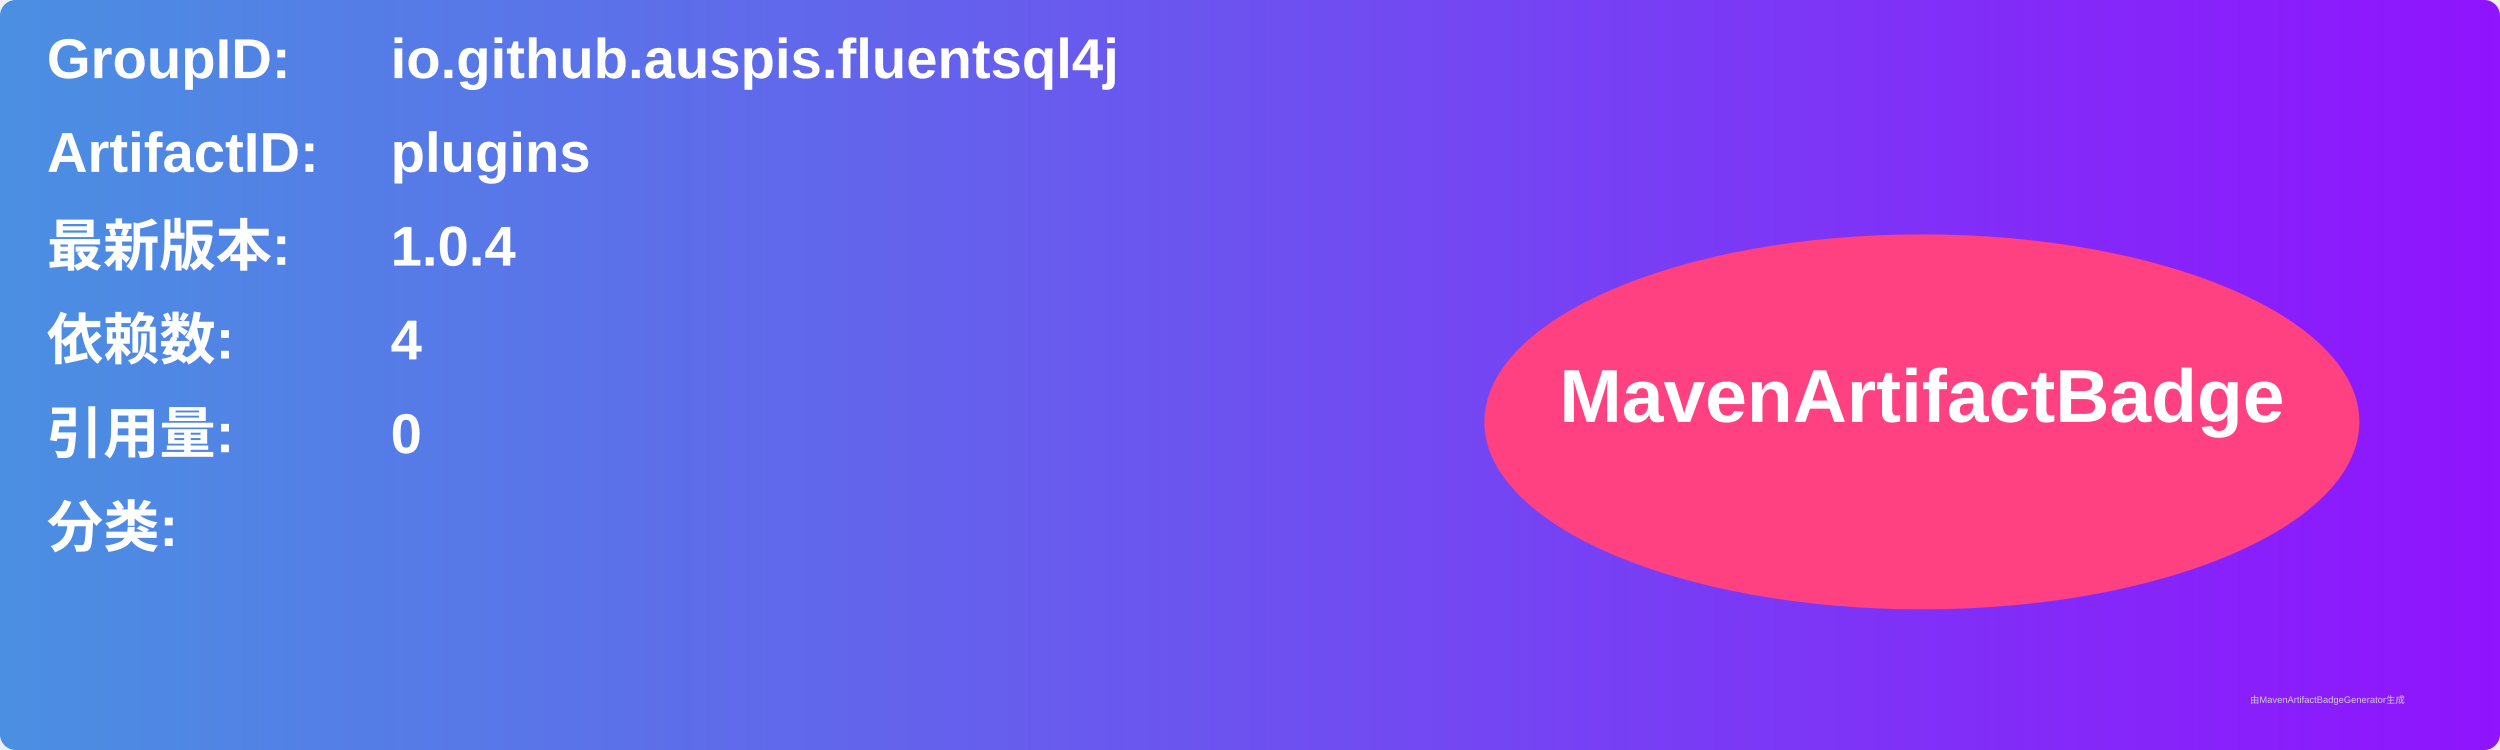
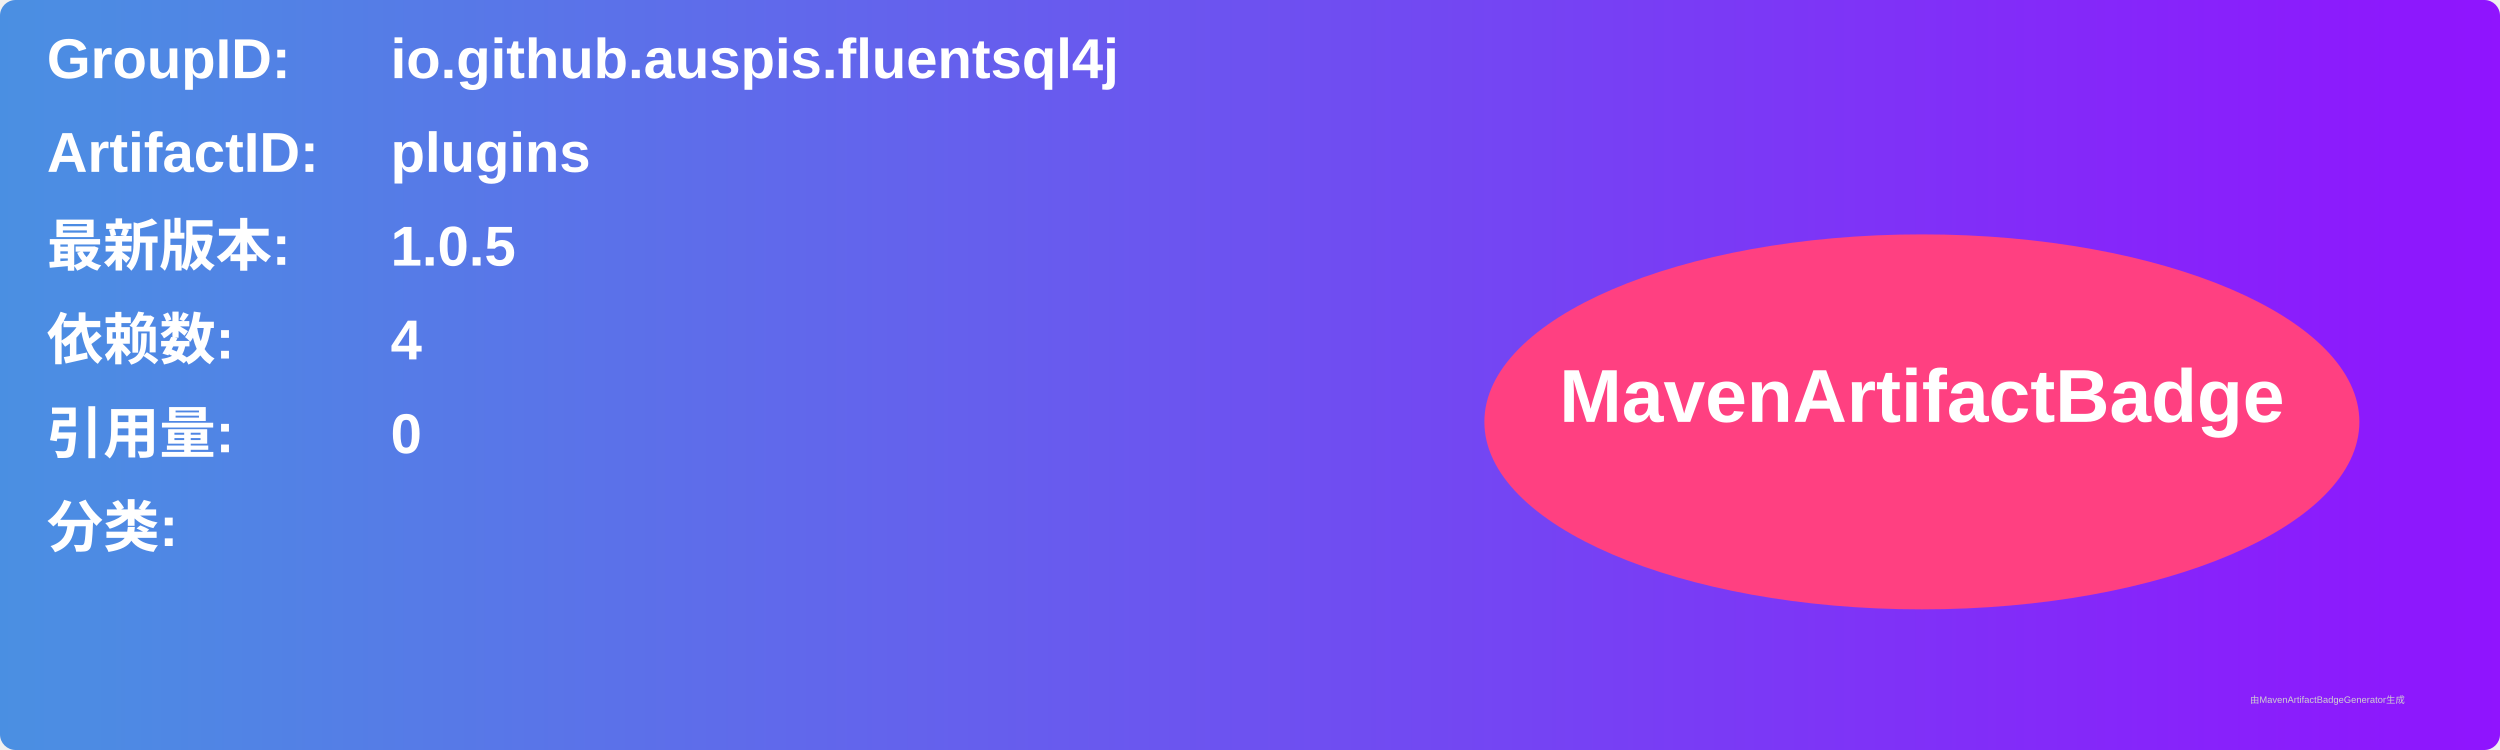
<svg xmlns="http://www.w3.org/2000/svg" width="800" height="240" viewBox="0 0 800 240">
  <linearGradient id="grad" x1="0%" y1="0%" x2="100%" y2="0%">
    <stop offset="0%" stop-color="#4a90e2" />
    <stop offset="100%" stop-color="#9013fe" />
  </linearGradient>
  <rect width="100%" height="100%" rx="5" ry="5" fill="url(#grad)" />
  <g transform="translate(15, 15)">
    <text x="0" y="10" font-family="Arial" font-size="18" fill="white" font-weight="bold" width="260">GroupID:</text>
    <text x="110" y="10" font-family="Arial" font-size="18" fill="white" font-weight="bold" width="460">io.github.auspis.fluentsql4j</text>
    <text x="0" y="40" font-family="Arial" font-size="18" fill="white" font-weight="bold" width="260">ArtifactID:</text>
    <text x="110" y="40" font-family="Arial" font-size="18" fill="white" font-weight="bold" width="460">plugins</text>
    <text x="0" y="70" font-family="Arial" font-size="18" fill="white" font-weight="bold">最新版本:</text>
    <text x="110" y="70" font-family="Arial" font-size="18" fill="white" font-weight="bold">
-       <tspan font-weight="bold">1.0.4</tspan>
+       <tspan font-weight="bold">1.0.5</tspan>
    </text>
    <text x="0" y="100" font-family="Arial" font-size="18" fill="white" font-weight="bold">依赖数: </text>
    <text x="110" y="100" font-family="Arial" font-size="18" fill="white">
      <tspan font-weight="bold">4</tspan>
    </text>
    <text x="0" y="130" font-family="Arial" font-size="18" fill="white" font-weight="bold">引用量: </text>
    <text x="110" y="130" font-family="Arial" font-size="18" fill="white">
      <tspan font-weight="bold">0</tspan>
    </text>
    <text x="0" y="160" font-family="Arial" font-size="18" fill="white" font-weight="bold">分类:</text>
    <text x="10" y="190" font-family="Arial" font-size="10" fill="white">
      <tspan font-weight="bold" />
    </text>
    <ellipse cx="600" cy="120" rx="140" ry="60" fill="#ff4081" />
    <text x="600" y="120" text-anchor="middle" font-family="Arial" font-size="24" fill="white" font-weight="bold">MavenArtifactBadge</text>
  </g>
  <text x="720" y="225" font-family="Arial" font-size="3" fill="#d0d0d0">由MavenArtifactBadgeGenerator生成</text>
</svg>
